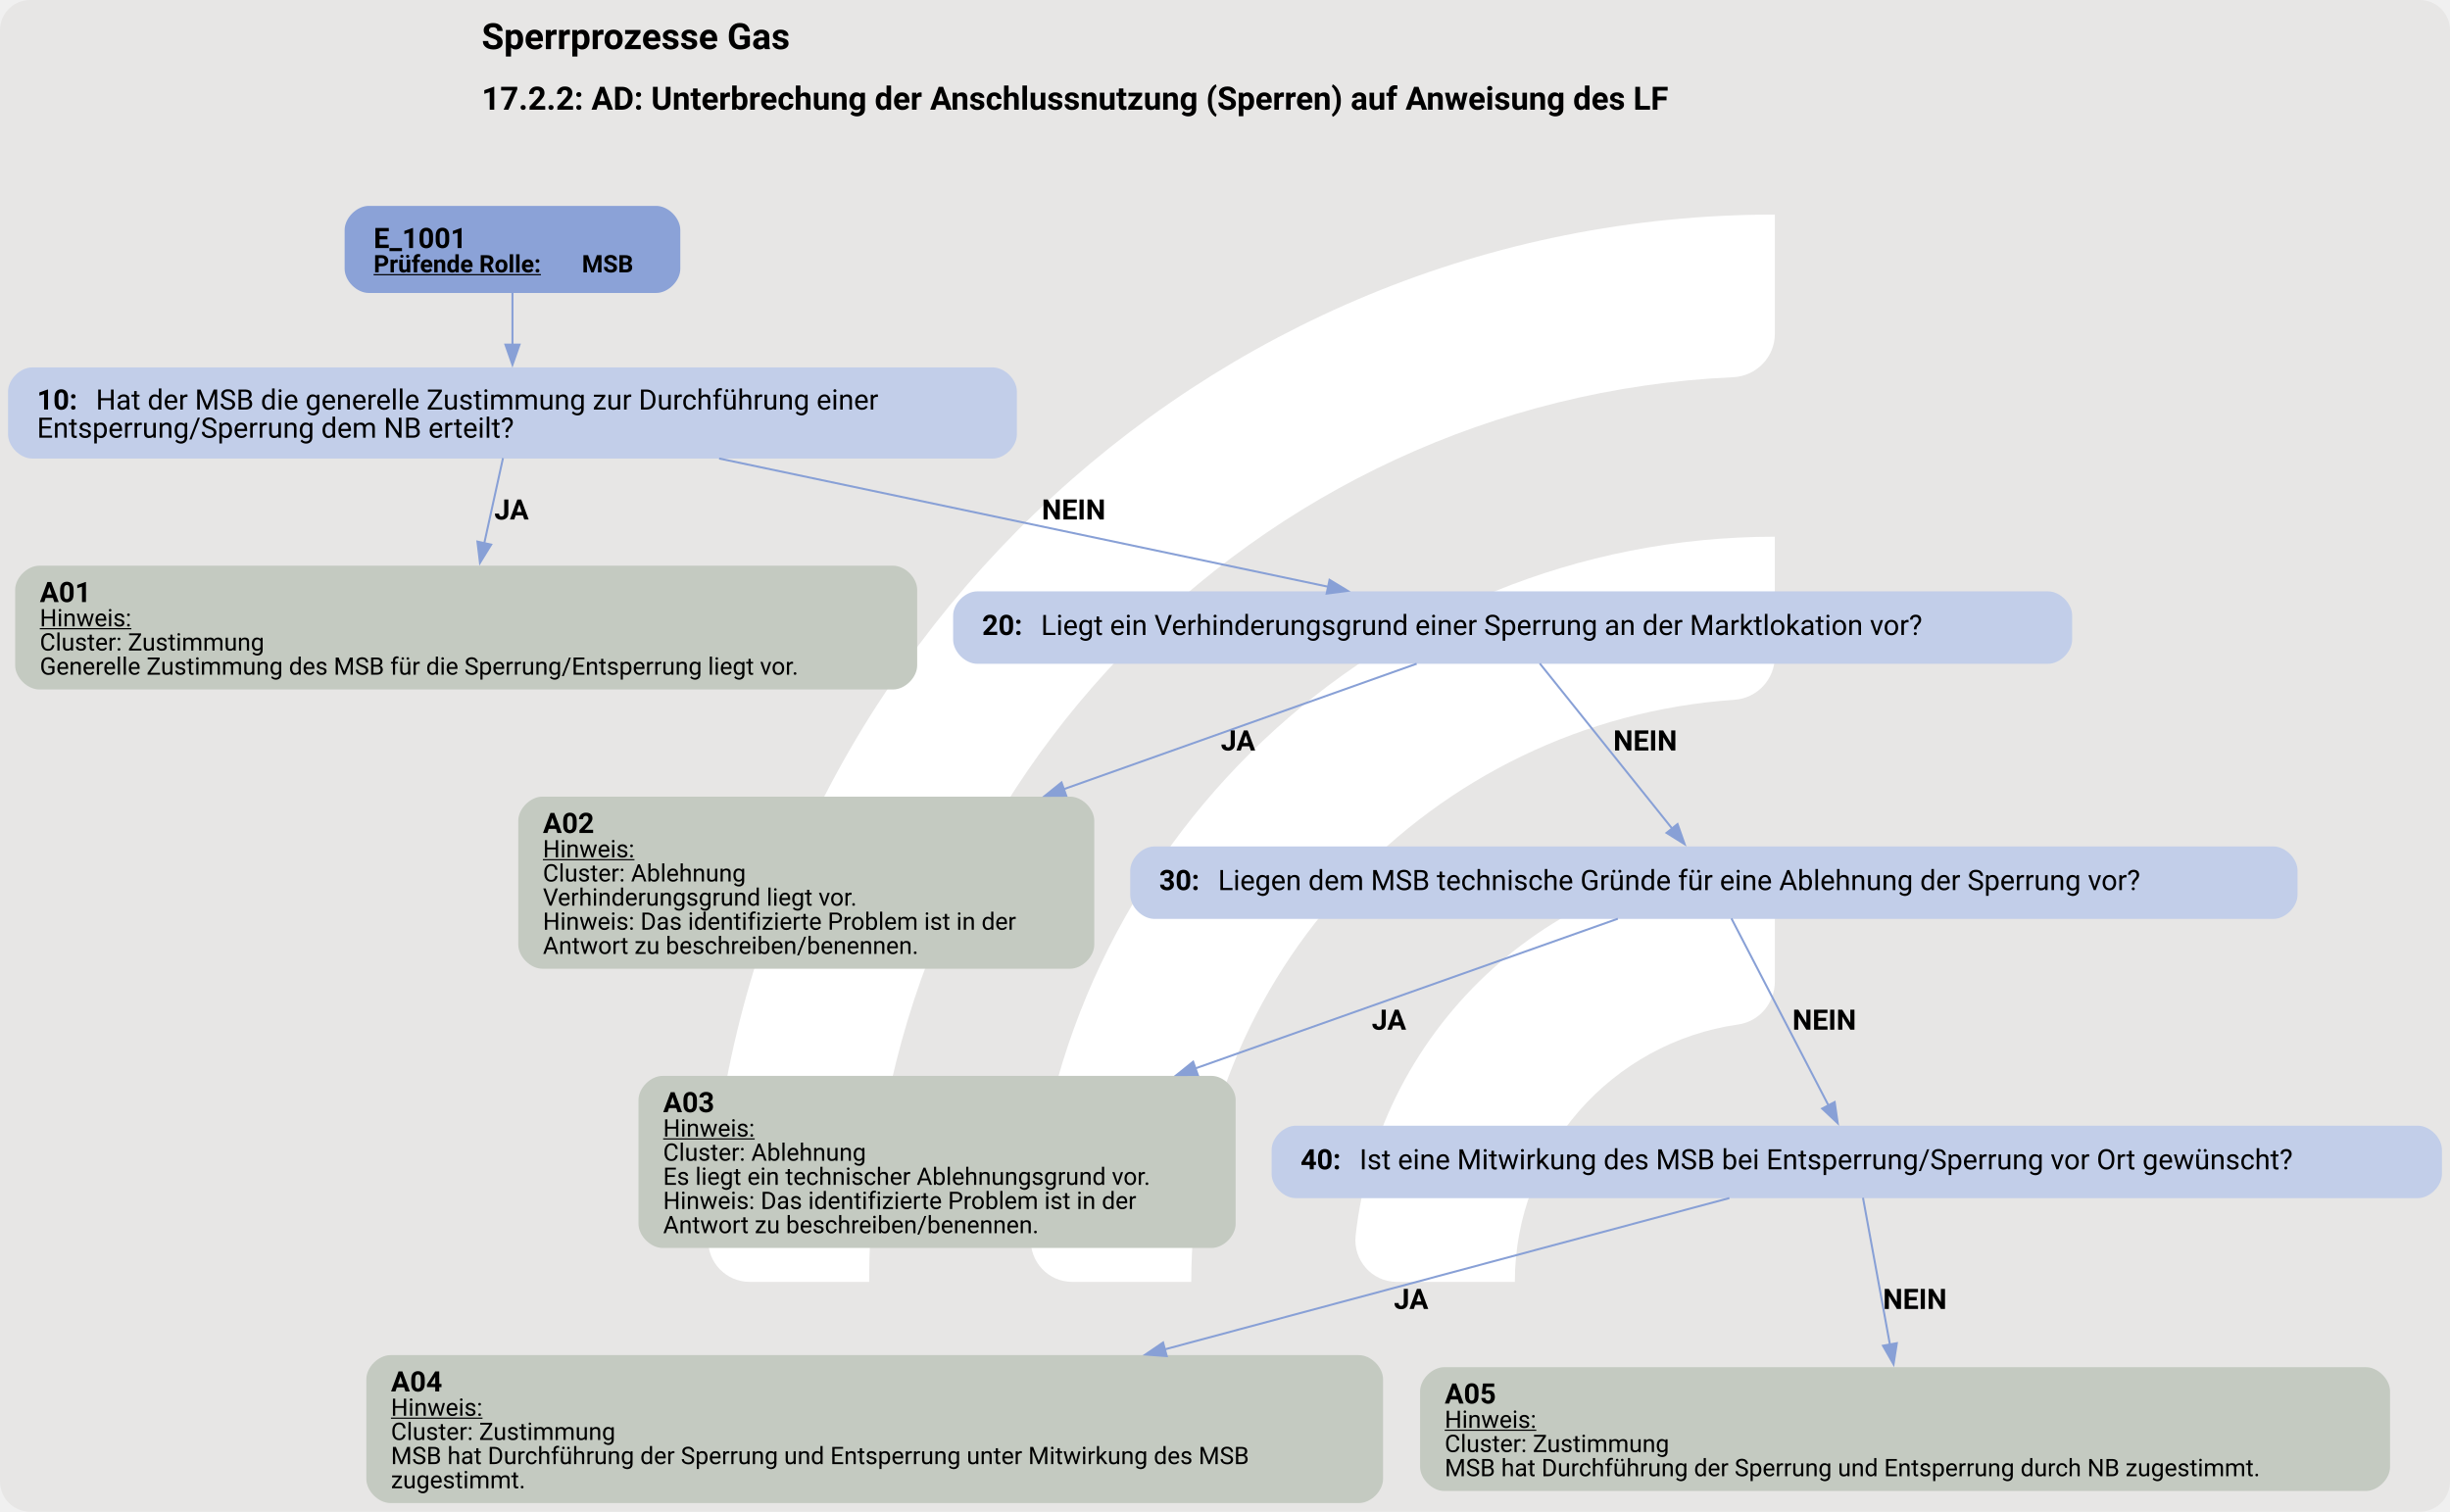
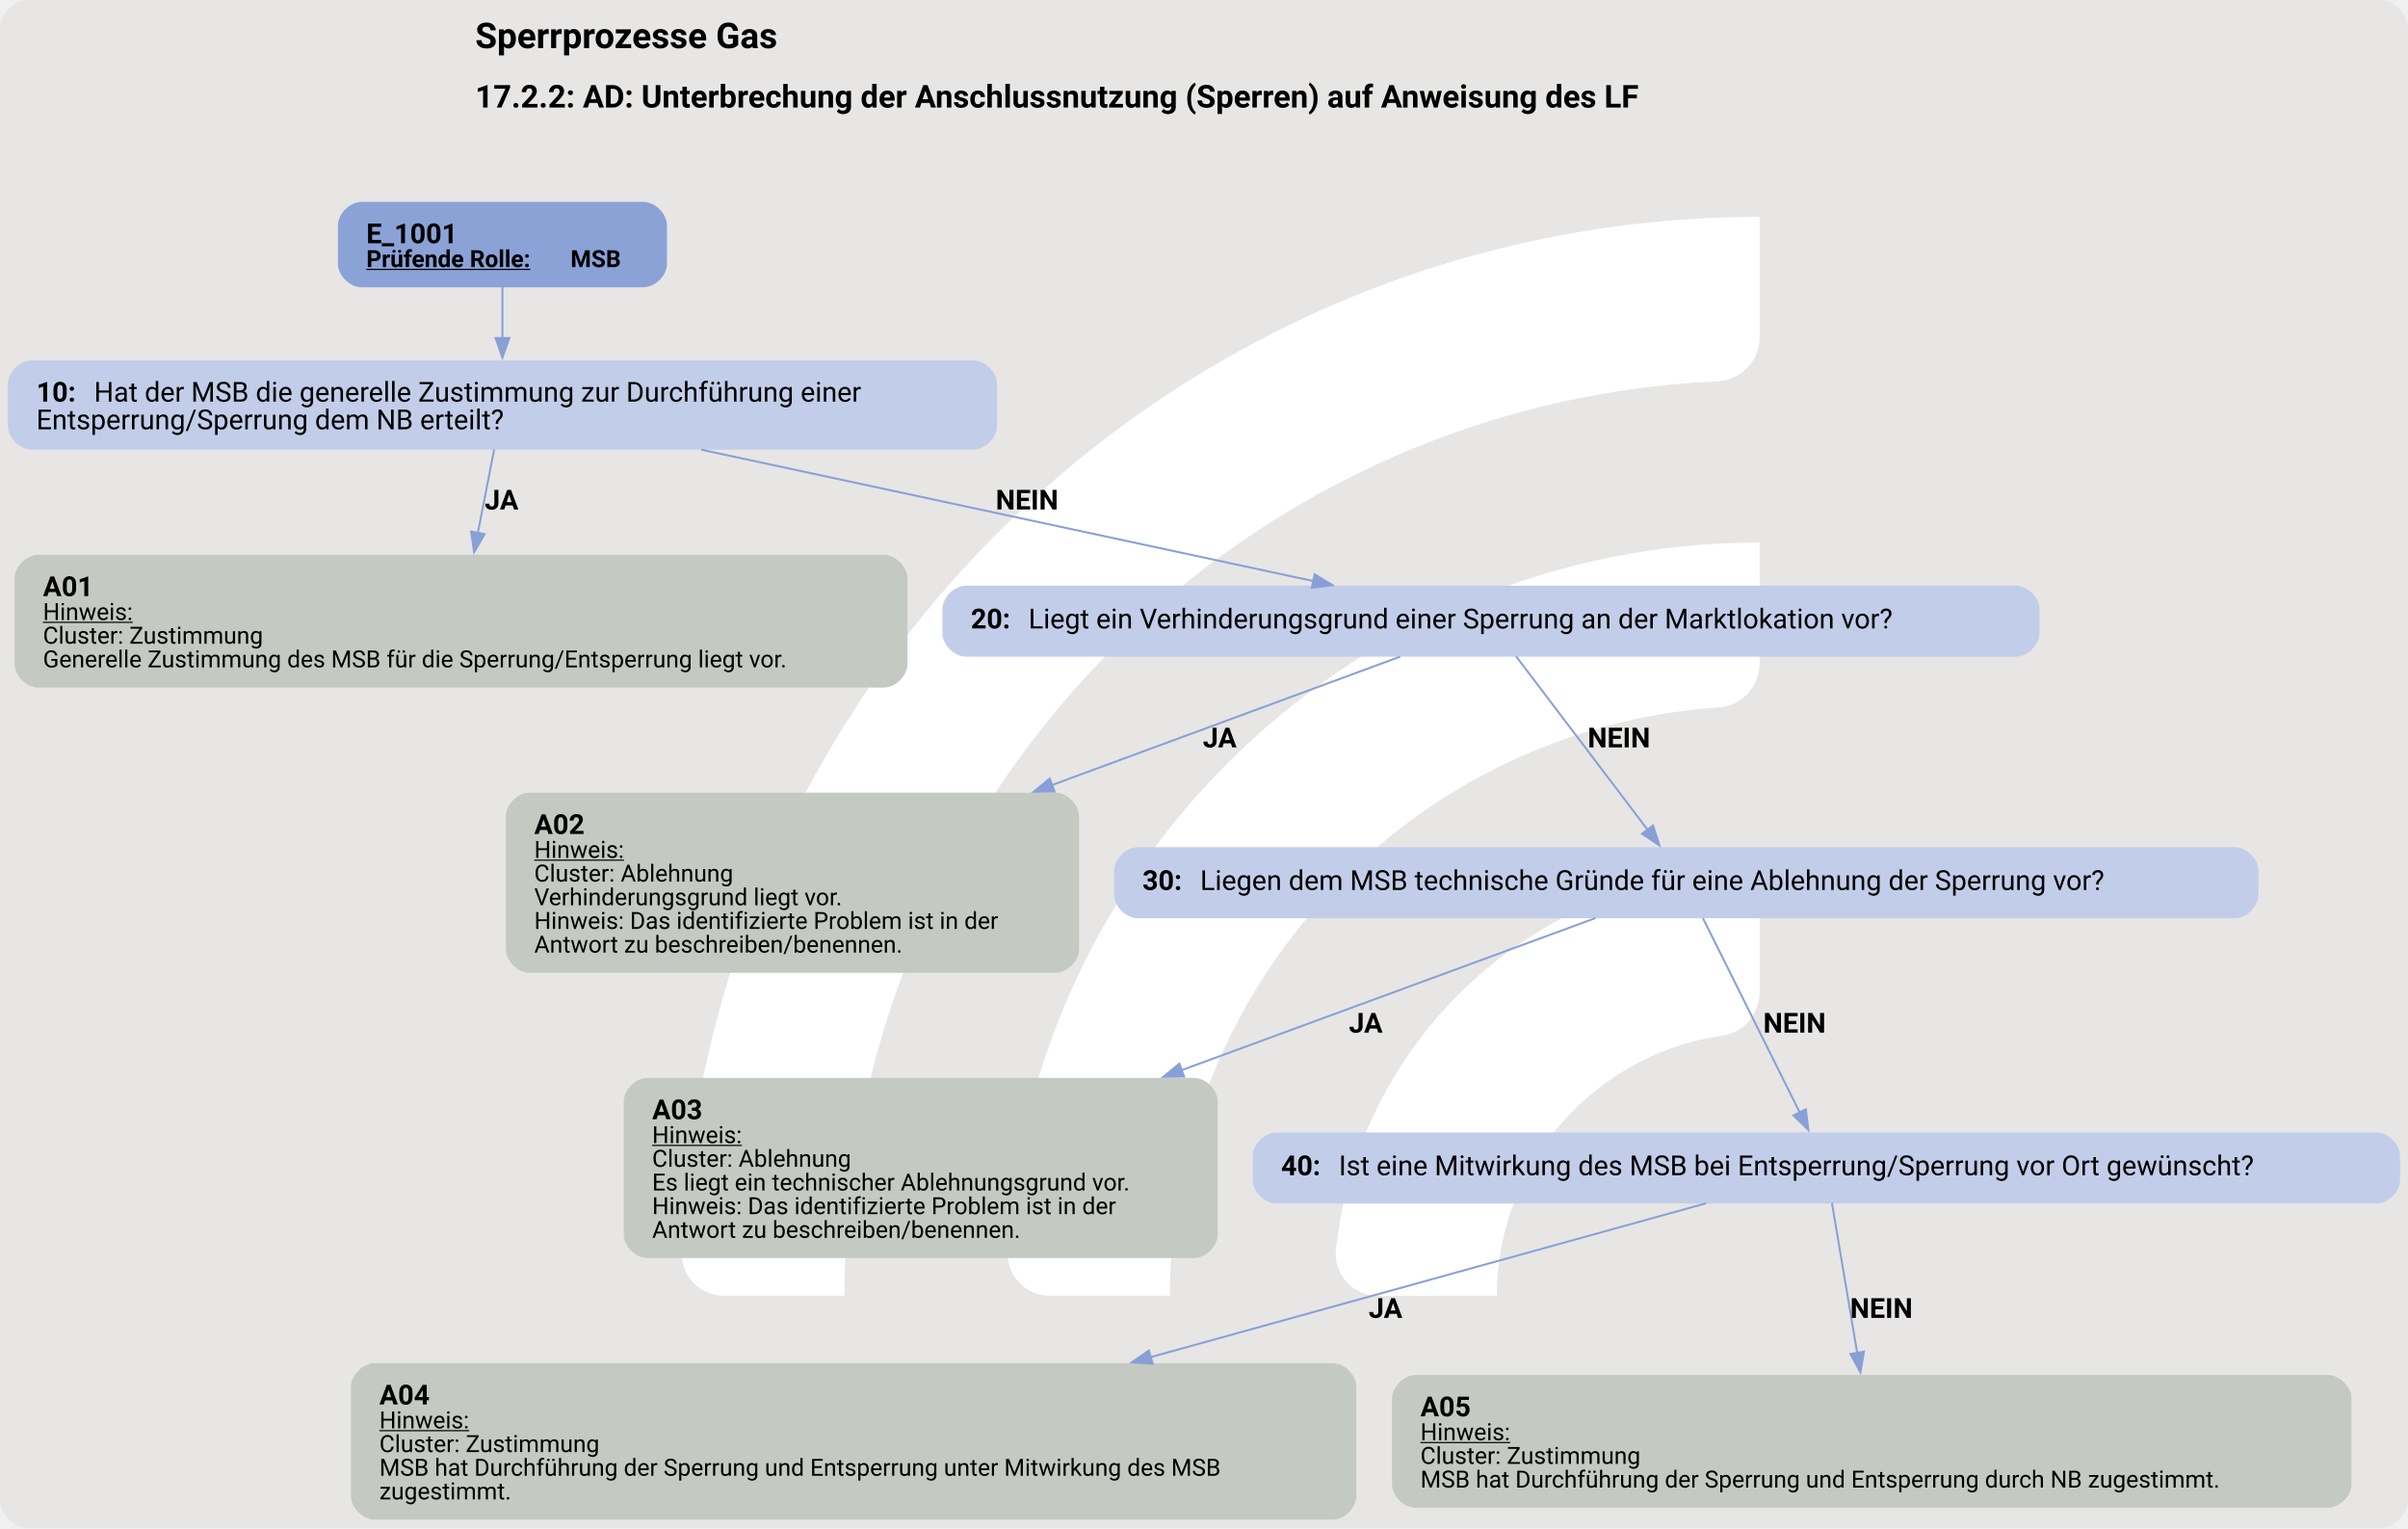
- <svg xmlns="http://www.w3.org/2000/svg" version="1.1" width="1622.667px" viewBox="0 0 1622.667 1001.333" height="1001.333px">
+ <svg xmlns="http://www.w3.org/2000/svg" version="1.1" width="1626.667px" viewBox="0 0 1626.667 1032.0" height="1032.0px">
  <g>
-     <svg version="1.1" width="1622.667px" viewBox="0 0 1622.667 1001.333" height="1001.333px">
-       <rect fill="#e7e6e5" x="0" y="0" width="1622.667" height="1001.333" rx="20" ry="20" />
+     <svg version="1.1" width="1626.667px" viewBox="0 0 1626.667 1032.0" height="1032.0px">
+       <rect fill="#e7e6e5" x="0" y="0" width="1626.667" height="1032.0" rx="20" ry="20" />
      <g>
-         <g transform="translate(402.989, 100.1333) scale(1 1) translate(0, 0) scale(1.409931 1.409931) ">
+         <g transform="translate(392.4831, 103.2) scale(1 1) translate(0, 0) scale(1.453112 1.453112) ">
          <defs>
            <style>.cls-1{fill:#fff;}</style>
          </defs>
          <path class="cls-1" d="M122.44,531.2h-56.1c-11,0-19.9-9.12-19.46-20.11C57.47,243.89,278.15,29.78,547.91,29.78v56.02c0,10.98-8.69,19.89-19.66,20.39-225.51,10.31-405.8,197-405.8,425Z" />
          <path class="cls-1" d="M273.78,531.2h-55.93c-11.23,0-20.09-9.48-19.43-20.69,10.74-183.44,163.39-329.39,349.48-329.39v56.26c0,10.71-8.27,19.62-18.96,20.35-142.35,9.77-255.17,128.69-255.17,273.46Z" />
          <path class="cls-1" d="M425.77,531.2h-55.45c-11.65,0-20.6-10.17-19.33-21.75,10.87-99.03,95.03-176.34,196.92-176.34v57.01c0,10.05-7.28,18.75-17.23,20.16-59.22,8.4-104.91,59.42-104.91,120.92Z" />
        </g>
-         <svg width="1217pt" height="751pt" viewBox="0.00 0.00 1217.43 750.64">
-           <g id="graph0" class="graph" transform="scale(1 1) rotate(0) translate(4 746.64)">
-             <text text-anchor="start" x="235.34" y="-722.54" font-family="Roboto, sans-serif" font-weight="bold" font-size="18.00">Sperrprozesse Gas</text>
-             <text text-anchor="start" x="235.34" y="-692.44" font-family="Roboto, sans-serif" font-weight="bold" font-size="16.00">17.2.2: AD: Unterbrechung der Anschlussnutzung (Sperren) auf Anweisung des LF</text>
+         <svg width="1220pt" height="774pt" viewBox="0.00 0.00 1220.43 773.68">
+           <g id="graph0" class="graph" transform="scale(1 1) rotate(0) translate(4 769.68)">
+             <text text-anchor="start" x="236.84" y="-745.58" font-family="Roboto, sans-serif" font-weight="bold" font-size="18.00">Sperrprozesse Gas</text>
+             <text text-anchor="start" x="236.84" y="-715.48" font-family="Roboto, sans-serif" font-weight="bold" font-size="16.00">17.2.2: AD: Unterbrechung der Anschlussnutzung (Sperren) auf Anweisung des LF</text>
            <g id="node1" class="node">
-               <path fill="#8ba2d7" stroke="black" stroke-width="0" d="M322.05,-644.64C322.05,-644.64 179.25,-644.64 179.25,-644.64 173.25,-644.64 167.25,-638.64 167.25,-632.64 167.25,-632.64 167.25,-613.36 167.25,-613.36 167.25,-607.36 173.25,-601.36 179.25,-601.36 179.25,-601.36 322.05,-601.36 322.05,-601.36 328.05,-601.36 334.05,-607.36 334.05,-613.36 334.05,-613.36 334.05,-632.64 334.05,-632.64 334.05,-638.64 328.05,-644.64 322.05,-644.64" />
-               <text text-anchor="start" x="181.65" y="-623.7" font-family="Roboto, sans-serif" font-weight="bold" font-size="14.00">E_1001</text>
-               <text text-anchor="start" x="181.65" y="-611.6" font-family="Roboto, sans-serif" font-weight="bold" text-decoration="underline" font-size="12.00">Prüfende Rolle:</text>
-               <text text-anchor="start" x="285.15" y="-611.6" font-family="Roboto, sans-serif" font-weight="bold" font-size="12.00"> MSB</text>
+               <path fill="#8ba2d7" stroke="black" stroke-width="0" d="M322.05,-667.68C322.05,-667.68 179.25,-667.68 179.25,-667.68 173.25,-667.68 167.25,-661.68 167.25,-655.68 167.25,-655.68 167.25,-636.4 167.25,-636.4 167.25,-630.4 173.25,-624.4 179.25,-624.4 179.25,-624.4 322.05,-624.4 322.05,-624.4 328.05,-624.4 334.05,-630.4 334.05,-636.4 334.05,-636.4 334.05,-655.68 334.05,-655.68 334.05,-661.68 328.05,-667.68 322.05,-667.68" />
+               <text text-anchor="start" x="181.65" y="-646.74" font-family="Roboto, sans-serif" font-weight="bold" font-size="14.00">E_1001</text>
+               <text text-anchor="start" x="181.65" y="-634.64" font-family="Roboto, sans-serif" font-weight="bold" text-decoration="underline" font-size="12.00">Prüfende Rolle:</text>
+               <text text-anchor="start" x="285.15" y="-634.64" font-family="Roboto, sans-serif" font-weight="bold" font-size="12.00"> MSB</text>
            </g>
            <g id="node2" class="node">
-               <path fill="#c2cee9" stroke="black" stroke-width="0" d="M489.3,-564.36C489.3,-564.36 12,-564.36 12,-564.36 6,-564.36 0,-558.36 0,-552.36 0,-552.36 0,-531.08 0,-531.08 0,-525.08 6,-519.08 12,-519.08 12,-519.08 489.3,-519.08 489.3,-519.08 495.3,-519.08 501.3,-525.08 501.3,-531.08 501.3,-531.08 501.3,-552.36 501.3,-552.36 501.3,-558.36 495.3,-564.36 489.3,-564.36" />
-               <text text-anchor="start" x="14.4" y="-543.42" font-family="Roboto, sans-serif" font-weight="bold" font-size="14.00">10: </text>
-               <text text-anchor="start" x="43.65" y="-543.42" font-family="Roboto, sans-serif" font-size="14.00">Hat der MSB die generelle Zustimmung zur Durchführung einer</text>
-               <text text-anchor="start" x="14.4" y="-529.42" font-family="Roboto, sans-serif" font-size="14.00">Entsperrung/Sperrung dem NB erteilt?</text>
+               <path fill="#c2cee9" stroke="black" stroke-width="0" d="M489.3,-587.4C489.3,-587.4 12,-587.4 12,-587.4 6,-587.4 0,-581.4 0,-575.4 0,-575.4 0,-554.12 0,-554.12 0,-548.12 6,-542.12 12,-542.12 12,-542.12 489.3,-542.12 489.3,-542.12 495.3,-542.12 501.3,-548.12 501.3,-554.12 501.3,-554.12 501.3,-575.4 501.3,-575.4 501.3,-581.4 495.3,-587.4 489.3,-587.4" />
+               <text text-anchor="start" x="14.4" y="-566.46" font-family="Roboto, sans-serif" font-weight="bold" font-size="14.00">10: </text>
+               <text text-anchor="start" x="43.65" y="-566.46" font-family="Roboto, sans-serif" font-size="14.00">Hat der MSB die generelle Zustimmung zur Durchführung einer</text>
+               <text text-anchor="start" x="14.4" y="-552.46" font-family="Roboto, sans-serif" font-size="14.00">Entsperrung/Sperrung dem NB erteilt?</text>
            </g>
            <g id="edge1" class="edge">
-               <path fill="none" stroke="#88a0d6" d="M250.65,-601.58C250.65,-593.61 250.65,-584.26 250.65,-575.4" />
-               <polygon fill="#88a0d6" stroke="#88a0d6" points="254.15,-575.69 250.65,-565.69 247.15,-575.69 254.15,-575.69" />
+               <path fill="none" stroke="#88a0d6" d="M250.65,-624.62C250.65,-616.65 250.65,-607.3 250.65,-598.44" />
+               <polygon fill="#88a0d6" stroke="#88a0d6" points="254.15,-598.73 250.65,-588.73 247.15,-598.73 254.15,-598.73" />
            </g>
            <g id="node3" class="node">
-               <path fill="#c4cac1" stroke="black" stroke-width="0" d="M439.76,-465.83C439.76,-465.83 15.53,-465.83 15.53,-465.83 9.53,-465.83 3.53,-459.83 3.53,-453.83 3.53,-453.83 3.53,-416.31 3.53,-416.31 3.53,-410.31 9.53,-404.31 15.53,-404.31 15.53,-404.31 439.76,-404.31 439.76,-404.31 445.76,-404.31 451.76,-410.31 451.76,-416.31 451.76,-416.31 451.76,-453.83 451.76,-453.83 451.76,-459.83 445.76,-465.83 439.76,-465.83" />
-               <text text-anchor="start" x="15.78" y="-447.77" font-family="Roboto, sans-serif" font-weight="bold" font-size="14.00">A01</text>
-               <text text-anchor="start" x="15.78" y="-435.67" font-family="Roboto, sans-serif" text-decoration="underline" font-size="12.00">Hinweis:</text>
-               <text text-anchor="start" x="15.78" y="-423.67" font-family="Roboto, sans-serif" font-size="12.00">Cluster: Zustimmung</text>
-               <text text-anchor="start" x="15.78" y="-411.67" font-family="Roboto, sans-serif" font-size="12.00">Generelle Zustimmung des MSB für die Sperrung/Entsperrung liegt vor.</text>
+               <path fill="#c4cac1" stroke="black" stroke-width="0" d="M443.93,-488.87C443.93,-488.87 15.38,-488.87 15.38,-488.87 9.38,-488.87 3.38,-482.87 3.38,-476.87 3.38,-476.87 3.38,-433.59 3.38,-433.59 3.38,-427.59 9.38,-421.59 15.38,-421.59 15.38,-421.59 443.93,-421.59 443.93,-421.59 449.93,-421.59 455.93,-427.59 455.93,-433.59 455.93,-433.59 455.93,-476.87 455.93,-476.87 455.93,-482.87 449.93,-488.87 443.93,-488.87" />
+               <text text-anchor="start" x="17.78" y="-467.93" font-family="Roboto, sans-serif" font-weight="bold" font-size="14.00">A01</text>
+               <text text-anchor="start" x="17.78" y="-455.83" font-family="Roboto, sans-serif" text-decoration="underline" font-size="12.00">Hinweis:</text>
+               <text text-anchor="start" x="17.78" y="-443.83" font-family="Roboto, sans-serif" font-size="12.00">Cluster: Zustimmung</text>
+               <text text-anchor="start" x="17.78" y="-431.83" font-family="Roboto, sans-serif" font-size="12.00">Generelle Zustimmung des MSB für die Sperrung/Entsperrung liegt vor.</text>
            </g>
            <g id="edge2" class="edge">
-               <path fill="none" stroke="#88a0d6" d="M245.94,-519.29C243.26,-507.12 239.83,-491.47 236.65,-477.03" />
-               <polygon fill="#88a0d6" stroke="#88a0d6" points="240.07,-476.3 234.51,-467.28 233.24,-477.8 240.07,-476.3" />
-               <text text-anchor="start" x="241.65" y="-488.78" font-family="Roboto, sans-serif" font-weight="bold" font-size="14.00">JA</text>
+               <path fill="none" stroke="#88a0d6" d="M246.45,-542.26C244.07,-530.05 240.99,-514.32 238.13,-499.65" />
+               <polygon fill="#88a0d6" stroke="#88a0d6" points="241.64,-499.35 236.29,-490.2 234.77,-500.69 241.64,-499.35" />
+               <text text-anchor="start" x="241.65" y="-511.82" font-family="Roboto, sans-serif" font-weight="bold" font-size="14.00">JA</text>
            </g>
            <g id="node4" class="node">
-               <path fill="#c2cee9" stroke="black" stroke-width="0" d="M1013.67,-453.07C1013.67,-453.07 481.62,-453.07 481.62,-453.07 475.62,-453.07 469.62,-447.07 469.62,-441.07 469.62,-441.07 469.62,-429.07 469.62,-429.07 469.62,-423.07 475.62,-417.07 481.62,-417.07 481.62,-417.07 1013.67,-417.07 1013.67,-417.07 1019.67,-417.07 1025.67,-423.07 1025.67,-429.07 1025.67,-429.07 1025.67,-441.07 1025.67,-441.07 1025.67,-447.07 1019.67,-453.07 1013.67,-453.07" />
-               <text text-anchor="start" x="484.02" y="-431.39" font-family="Roboto, sans-serif" font-weight="bold" font-size="14.00">20: </text>
-               <text text-anchor="start" x="513.27" y="-431.39" font-family="Roboto, sans-serif" font-size="14.00">Liegt ein Verhinderungsgrund einer Sperrung an der Marktlokation vor?</text>
+               <path fill="#c2cee9" stroke="black" stroke-width="0" d="M1017.67,-473.23C1017.67,-473.23 485.62,-473.23 485.62,-473.23 479.62,-473.23 473.62,-467.23 473.62,-461.23 473.62,-461.23 473.62,-449.23 473.62,-449.23 473.62,-443.23 479.62,-437.23 485.62,-437.23 485.62,-437.23 1017.67,-437.23 1017.67,-437.23 1023.67,-437.23 1029.67,-443.23 1029.67,-449.23 1029.67,-449.23 1029.67,-461.23 1029.67,-461.23 1029.67,-467.23 1023.67,-473.23 1017.67,-473.23" />
+               <text text-anchor="start" x="488.02" y="-451.55" font-family="Roboto, sans-serif" font-weight="bold" font-size="14.00">20: </text>
+               <text text-anchor="start" x="517.27" y="-451.55" font-family="Roboto, sans-serif" font-size="14.00">Liegt ein Verhinderungsgrund einer Sperrung an der Marktlokation vor?</text>
            </g>
            <g id="edge3" class="edge">
-               <path fill="none" stroke="#88a0d6" d="M353.33,-519.1C442.51,-500.32 570.46,-473.38 656.18,-455.33" />
-               <polygon fill="#88a0d6" stroke="#88a0d6" points="656.66,-458.81 665.72,-453.32 655.22,-451.96 656.66,-458.81" />
-               <text text-anchor="start" x="513.65" y="-488.78" font-family="Roboto, sans-serif" font-weight="bold" font-size="14.00">NEIN</text>
+               <path fill="none" stroke="#88a0d6" d="M351.43,-542.13C442.18,-522.65 574.33,-494.29 661.61,-475.56" />
+               <polygon fill="#88a0d6" stroke="#88a0d6" points="662.29,-478.99 671.34,-473.47 660.83,-472.14 662.29,-478.99" />
+               <text text-anchor="start" x="500.65" y="-511.82" font-family="Roboto, sans-serif" font-weight="bold" font-size="14.00">NEIN</text>
            </g>
            <g id="node5" class="node">
-               <path fill="#c4cac1" stroke="black" stroke-width="0" d="M527.76,-351.06C527.76,-351.06 265.53,-351.06 265.53,-351.06 259.53,-351.06 253.53,-345.06 253.53,-339.06 253.53,-339.06 253.53,-277.54 253.53,-277.54 253.53,-271.54 259.53,-265.54 265.53,-265.54 265.53,-265.54 527.76,-265.54 527.76,-265.54 533.76,-265.54 539.76,-271.54 539.76,-277.54 539.76,-277.54 539.76,-339.06 539.76,-339.06 539.76,-345.06 533.76,-351.06 527.76,-351.06" />
-               <text text-anchor="start" x="265.77" y="-333" font-family="Roboto, sans-serif" font-weight="bold" font-size="14.00">A02</text>
-               <text text-anchor="start" x="265.77" y="-320.9" font-family="Roboto, sans-serif" text-decoration="underline" font-size="12.00">Hinweis:</text>
-               <text text-anchor="start" x="265.77" y="-308.9" font-family="Roboto, sans-serif" font-size="12.00">Cluster: Ablehnung</text>
-               <text text-anchor="start" x="265.77" y="-296.9" font-family="Roboto, sans-serif" font-size="12.00">Verhinderungsgrund liegt vor.</text>
-               <text text-anchor="start" x="265.77" y="-284.9" font-family="Roboto, sans-serif" font-size="12.00">Hinweis: Das identifizierte Problem ist in der</text>
-               <text text-anchor="start" x="265.77" y="-272.9" font-family="Roboto, sans-serif" font-size="12.00"> Antwort zu beschreiben/benennen.</text>
+               <path fill="#c4cac1" stroke="black" stroke-width="0" d="M530.92,-368.34C530.92,-368.34 264.38,-368.34 264.38,-368.34 258.38,-368.34 252.37,-362.34 252.37,-356.34 252.37,-356.34 252.37,-289.06 252.37,-289.06 252.37,-283.06 258.38,-277.06 264.38,-277.06 264.38,-277.06 530.92,-277.06 530.92,-277.06 536.92,-277.06 542.92,-283.06 542.92,-289.06 542.92,-289.06 542.92,-356.34 542.92,-356.34 542.92,-362.34 536.92,-368.34 530.92,-368.34" />
+               <text text-anchor="start" x="266.77" y="-347.4" font-family="Roboto, sans-serif" font-weight="bold" font-size="14.00">A02</text>
+               <text text-anchor="start" x="266.77" y="-335.3" font-family="Roboto, sans-serif" text-decoration="underline" font-size="12.00">Hinweis:</text>
+               <text text-anchor="start" x="266.77" y="-323.3" font-family="Roboto, sans-serif" font-size="12.00">Cluster: Ablehnung</text>
+               <text text-anchor="start" x="266.77" y="-311.3" font-family="Roboto, sans-serif" font-size="12.00">Verhinderungsgrund liegt vor.</text>
+               <text text-anchor="start" x="266.77" y="-299.3" font-family="Roboto, sans-serif" font-size="12.00">Hinweis: Das identifizierte Problem ist in der</text>
+               <text text-anchor="start" x="266.77" y="-287.3" font-family="Roboto, sans-serif" font-size="12.00"> Antwort zu beschreiben/benennen.</text>
            </g>
            <g id="edge4" class="edge">
-               <path fill="none" stroke="#88a0d6" d="M699.95,-417.11C654.94,-401.11 585.44,-376.41 524.33,-354.68" />
-               <polygon fill="#88a0d6" stroke="#88a0d6" points="525.83,-351.5 515.23,-351.45 523.48,-358.1 525.83,-351.5" />
-               <text text-anchor="start" x="602.65" y="-374.01" font-family="Roboto, sans-serif" font-weight="bold" font-size="14.00">JA</text>
+               <path fill="none" stroke="#88a0d6" d="M705.73,-437.3C661.08,-420.83 591.1,-395.03 529.12,-372.18" />
+               <polygon fill="#88a0d6" stroke="#88a0d6" points="530.46,-368.94 519.87,-368.77 528.04,-375.51 530.46,-368.94" />
+               <text text-anchor="start" x="605.65" y="-391.29" font-family="Roboto, sans-serif" font-weight="bold" font-size="14.00">JA</text>
            </g>
            <g id="node6" class="node">
-               <path fill="#c2cee9" stroke="black" stroke-width="0" d="M1125.67,-326.3C1125.67,-326.3 569.62,-326.3 569.62,-326.3 563.62,-326.3 557.62,-320.3 557.62,-314.3 557.62,-314.3 557.62,-302.3 557.62,-302.3 557.62,-296.3 563.62,-290.3 569.62,-290.3 569.62,-290.3 1125.67,-290.3 1125.67,-290.3 1131.67,-290.3 1137.67,-296.3 1137.67,-302.3 1137.67,-302.3 1137.67,-314.3 1137.67,-314.3 1137.67,-320.3 1131.67,-326.3 1125.67,-326.3" />
-               <text text-anchor="start" x="572.02" y="-304.62" font-family="Roboto, sans-serif" font-weight="bold" font-size="14.00">30: </text>
-               <text text-anchor="start" x="601.27" y="-304.62" font-family="Roboto, sans-serif" font-size="14.00">Liegen dem MSB technische Gründe für eine Ablehnung der Sperrung vor?</text>
+               <path fill="#c2cee9" stroke="black" stroke-width="0" d="M1128.67,-340.7C1128.67,-340.7 572.62,-340.7 572.62,-340.7 566.62,-340.7 560.62,-334.7 560.62,-328.7 560.62,-328.7 560.62,-316.7 560.62,-316.7 560.62,-310.7 566.62,-304.7 572.62,-304.7 572.62,-304.7 1128.67,-304.7 1128.67,-304.7 1134.67,-304.7 1140.67,-310.7 1140.67,-316.7 1140.67,-316.7 1140.67,-328.7 1140.67,-328.7 1140.67,-334.7 1134.67,-340.7 1128.67,-340.7" />
+               <text text-anchor="start" x="575.02" y="-319.02" font-family="Roboto, sans-serif" font-weight="bold" font-size="14.00">30: </text>
+               <text text-anchor="start" x="604.27" y="-319.02" font-family="Roboto, sans-serif" font-size="14.00">Liegen dem MSB technische Gründe für eine Ablehnung der Sperrung vor?</text>
            </g>
            <g id="edge5" class="edge">
-               <path fill="none" stroke="#88a0d6" d="M761.14,-417.24C778.06,-396.13 807.25,-359.7 827,-335.07" />
-               <polygon fill="#88a0d6" stroke="#88a0d6" points="829.59,-337.43 833.11,-327.44 824.13,-333.05 829.59,-337.43" />
-               <text text-anchor="start" x="797.65" y="-374.01" font-family="Roboto, sans-serif" font-weight="bold" font-size="14.00">NEIN</text>
+               <path fill="none" stroke="#88a0d6" d="M764.39,-437.43C781.32,-415.11 811.39,-375.46 831.18,-349.37" />
+               <polygon fill="#88a0d6" stroke="#88a0d6" points="833.79,-351.72 837.04,-341.64 828.21,-347.49 833.79,-351.72" />
+               <text text-anchor="start" x="800.65" y="-391.29" font-family="Roboto, sans-serif" font-weight="bold" font-size="14.00">NEIN</text>
            </g>
            <g id="node7" class="node">
-               <path fill="#c4cac1" stroke="black" stroke-width="0" d="M598.01,-212.29C598.01,-212.29 325.28,-212.29 325.28,-212.29 319.28,-212.29 313.28,-206.29 313.28,-200.29 313.28,-200.29 313.28,-138.77 313.28,-138.77 313.28,-132.77 319.28,-126.77 325.28,-126.77 325.28,-126.77 598.01,-126.77 598.01,-126.77 604.01,-126.77 610.01,-132.77 610.01,-138.77 610.01,-138.77 610.01,-200.29 610.01,-200.29 610.01,-206.29 604.01,-212.29 598.01,-212.29" />
-               <text text-anchor="start" x="325.52" y="-194.23" font-family="Roboto, sans-serif" font-weight="bold" font-size="14.00">A03</text>
-               <text text-anchor="start" x="325.52" y="-182.13" font-family="Roboto, sans-serif" text-decoration="underline" font-size="12.00">Hinweis:</text>
-               <text text-anchor="start" x="325.52" y="-170.13" font-family="Roboto, sans-serif" font-size="12.00">Cluster: Ablehnung</text>
-               <text text-anchor="start" x="325.52" y="-158.13" font-family="Roboto, sans-serif" font-size="12.00">Es liegt ein technischer Ablehnungsgrund vor.</text>
-               <text text-anchor="start" x="325.52" y="-146.13" font-family="Roboto, sans-serif" font-size="12.00">Hinweis: Das identifizierte Problem ist in der</text>
-               <text text-anchor="start" x="325.52" y="-134.13" font-family="Roboto, sans-serif" font-size="12.00"> Antwort zu beschreiben/benennen.</text>
+               <path fill="#c4cac1" stroke="black" stroke-width="0" d="M601.17,-223.81C601.17,-223.81 324.12,-223.81 324.12,-223.81 318.12,-223.81 312.12,-217.81 312.12,-211.81 312.12,-211.81 312.12,-144.53 312.12,-144.53 312.12,-138.53 318.12,-132.53 324.12,-132.53 324.12,-132.53 601.17,-132.53 601.17,-132.53 607.17,-132.53 613.17,-138.53 613.17,-144.53 613.17,-144.53 613.17,-211.81 613.17,-211.81 613.17,-217.81 607.17,-223.81 601.17,-223.81" />
+               <text text-anchor="start" x="326.52" y="-202.87" font-family="Roboto, sans-serif" font-weight="bold" font-size="14.00">A03</text>
+               <text text-anchor="start" x="326.52" y="-190.77" font-family="Roboto, sans-serif" text-decoration="underline" font-size="12.00">Hinweis:</text>
+               <text text-anchor="start" x="326.52" y="-178.77" font-family="Roboto, sans-serif" font-size="12.00">Cluster: Ablehnung</text>
+               <text text-anchor="start" x="326.52" y="-166.77" font-family="Roboto, sans-serif" font-size="12.00">Es liegt ein technischer Ablehnungsgrund vor.</text>
+               <text text-anchor="start" x="326.52" y="-154.77" font-family="Roboto, sans-serif" font-size="12.00">Hinweis: Das identifizierte Problem ist in der</text>
+               <text text-anchor="start" x="326.52" y="-142.77" font-family="Roboto, sans-serif" font-size="12.00"> Antwort zu beschreiben/benennen.</text>
            </g>
            <g id="edge6" class="edge">
-               <path fill="none" stroke="#88a0d6" d="M799.93,-290.39C747.73,-271.9 661.89,-241.48 589.74,-215.92" />
-               <polygon fill="#88a0d6" stroke="#88a0d6" points="591.22,-212.73 580.63,-212.69 588.88,-219.32 591.22,-212.73" />
-               <text text-anchor="start" x="677.65" y="-235.24" font-family="Roboto, sans-serif" font-weight="bold" font-size="14.00">JA</text>
+               <path fill="none" stroke="#88a0d6" d="M804.62,-304.79C753.15,-285.88 667.48,-254.41 594.76,-227.7" />
+               <polygon fill="#88a0d6" stroke="#88a0d6" points="596.15,-224.48 585.55,-224.32 593.73,-231.05 596.15,-224.48" />
+               <text text-anchor="start" x="679.65" y="-246.76" font-family="Roboto, sans-serif" font-weight="bold" font-size="14.00">JA</text>
            </g>
            <g id="node8" class="node">
-               <path fill="#c2cee9" stroke="black" stroke-width="0" d="M1197.42,-187.53C1197.42,-187.53 639.88,-187.53 639.88,-187.53 633.88,-187.53 627.88,-181.53 627.88,-175.53 627.88,-175.53 627.88,-163.53 627.88,-163.53 627.88,-157.53 633.88,-151.53 639.88,-151.53 639.88,-151.53 1197.42,-151.53 1197.42,-151.53 1203.42,-151.53 1209.42,-157.53 1209.42,-163.53 1209.42,-163.53 1209.42,-175.53 1209.42,-175.53 1209.42,-181.53 1203.42,-187.53 1197.42,-187.53" />
-               <text text-anchor="start" x="642.27" y="-165.85" font-family="Roboto, sans-serif" font-weight="bold" font-size="14.00">40: </text>
-               <text text-anchor="start" x="671.52" y="-165.85" font-family="Roboto, sans-serif" font-size="14.00">Ist eine Mitwirkung des MSB bei Entsperrung/Sperrung vor Ort gewünscht?</text>
+               <path fill="#c2cee9" stroke="black" stroke-width="0" d="M1200.42,-196.17C1200.42,-196.17 642.88,-196.17 642.88,-196.17 636.88,-196.17 630.88,-190.17 630.88,-184.17 630.88,-184.17 630.88,-172.17 630.88,-172.17 630.88,-166.17 636.88,-160.17 642.88,-160.17 642.88,-160.17 1200.42,-160.17 1200.42,-160.17 1206.42,-160.17 1212.42,-166.17 1212.42,-172.17 1212.42,-172.17 1212.42,-184.17 1212.42,-184.17 1212.42,-190.17 1206.42,-196.17 1200.42,-196.17" />
+               <text text-anchor="start" x="645.27" y="-174.5" font-family="Roboto, sans-serif" font-weight="bold" font-size="14.00">40: </text>
+               <text text-anchor="start" x="674.52" y="-174.5" font-family="Roboto, sans-serif" font-size="14.00">Ist eine Mitwirkung des MSB bei Entsperrung/Sperrung vor Ort gewünscht?</text>
            </g>
            <g id="edge7" class="edge">
-               <path fill="none" stroke="#88a0d6" d="M856.36,-290.53C868.39,-267.36 890.23,-225.28 904.59,-197.61" />
-               <polygon fill="#88a0d6" stroke="#88a0d6" points="907.67,-199.27 909.18,-188.78 901.46,-196.04 907.67,-199.27" />
-               <text text-anchor="start" x="886.65" y="-235.24" font-family="Roboto, sans-serif" font-weight="bold" font-size="14.00">NEIN</text>
+               <path fill="none" stroke="#88a0d6" d="M859.07,-304.79C871.19,-280.47 893.67,-235.34 908.13,-206.32" />
+               <polygon fill="#88a0d6" stroke="#88a0d6" points="911.24,-207.92 912.56,-197.41 904.97,-204.8 911.24,-207.92" />
+               <text text-anchor="start" x="889.65" y="-246.76" font-family="Roboto, sans-serif" font-weight="bold" font-size="14.00">NEIN</text>
            </g>
            <g id="node9" class="node">
-               <path fill="#c4cac1" stroke="black" stroke-width="0" d="M671.26,-73.52C671.26,-73.52 190.03,-73.52 190.03,-73.52 184.03,-73.52 178.03,-67.52 178.03,-61.52 178.03,-61.52 178.03,-12 178.03,-12 178.03,-6 184.03,0 190.03,0 190.03,0 671.26,0 671.26,0 677.26,0 683.26,-6 683.26,-12 683.26,-12 683.26,-61.52 683.26,-61.52 683.26,-67.52 677.26,-73.52 671.26,-73.52" />
-               <text text-anchor="start" x="190.27" y="-55.46" font-family="Roboto, sans-serif" font-weight="bold" font-size="14.00">A04</text>
-               <text text-anchor="start" x="190.27" y="-43.36" font-family="Roboto, sans-serif" text-decoration="underline" font-size="12.00">Hinweis:</text>
-               <text text-anchor="start" x="190.27" y="-31.36" font-family="Roboto, sans-serif" font-size="12.00">Cluster: Zustimmung</text>
-               <text text-anchor="start" x="190.27" y="-19.36" font-family="Roboto, sans-serif" font-size="12.00">MSB hat Durchführung der Sperrung und Entsperrung unter Mitwirkung des MSB</text>
-               <text text-anchor="start" x="190.27" y="-7.36" font-family="Roboto, sans-serif" font-size="12.00">zugestimmt.</text>
+               <path fill="#c4cac1" stroke="black" stroke-width="0" d="M671.42,-79.28C671.42,-79.28 185.87,-79.28 185.87,-79.28 179.87,-79.28 173.87,-73.28 173.87,-67.28 173.87,-67.28 173.87,-12 173.87,-12 173.87,-6 179.87,0 185.87,0 185.87,0 671.42,0 671.42,0 677.42,0 683.42,-6 683.42,-12 683.42,-12 683.42,-67.28 683.42,-67.28 683.42,-73.28 677.42,-79.28 671.42,-79.28" />
+               <text text-anchor="start" x="188.27" y="-58.34" font-family="Roboto, sans-serif" font-weight="bold" font-size="14.00">A04</text>
+               <text text-anchor="start" x="188.27" y="-46.24" font-family="Roboto, sans-serif" text-decoration="underline" font-size="12.00">Hinweis:</text>
+               <text text-anchor="start" x="188.27" y="-34.24" font-family="Roboto, sans-serif" font-size="12.00">Cluster: Zustimmung</text>
+               <text text-anchor="start" x="188.27" y="-22.24" font-family="Roboto, sans-serif" font-size="12.00">MSB hat Durchführung der Sperrung und Entsperrung unter Mitwirkung des MSB</text>
+               <text text-anchor="start" x="188.27" y="-10.24" font-family="Roboto, sans-serif" font-size="12.00">zugestimmt.</text>
            </g>
            <g id="edge8" class="edge">
-               <path fill="none" stroke="#88a0d6" d="M855.35,-151.57C784.65,-132.62 667.9,-101.34 574.69,-76.36" />
-               <polygon fill="#88a0d6" stroke="#88a0d6" points="575.76,-73.02 565.19,-73.81 573.95,-79.78 575.76,-73.02" />
-               <text text-anchor="start" x="688.65" y="-96.47" font-family="Roboto, sans-serif" font-weight="bold" font-size="14.00">JA</text>
+               <path fill="none" stroke="#88a0d6" d="M860.7,-160.29C790.81,-140.94 673.68,-108.5 579,-82.28" />
+               <polygon fill="#88a0d6" stroke="#88a0d6" points="580.19,-78.97 569.61,-79.68 578.32,-85.72 580.19,-78.97" />
+               <text text-anchor="start" x="689.65" y="-102.23" font-family="Roboto, sans-serif" font-weight="bold" font-size="14.00">JA</text>
            </g>
            <g id="node10" class="node">
-               <path fill="#c4cac1" stroke="black" stroke-width="0" d="M1171.64,-67.52C1171.64,-67.52 713.66,-67.52 713.66,-67.52 707.66,-67.52 701.66,-61.52 701.66,-55.52 701.66,-55.52 701.66,-18 701.66,-18 701.66,-12 707.66,-6 713.66,-6 713.66,-6 1171.64,-6 1171.64,-6 1177.64,-6 1183.64,-12 1183.64,-18 1183.64,-18 1183.64,-55.52 1183.64,-55.52 1183.64,-61.52 1177.64,-67.52 1171.64,-67.52" />
-               <text text-anchor="start" x="713.9" y="-49.46" font-family="Roboto, sans-serif" font-weight="bold" font-size="14.00">A05</text>
-               <text text-anchor="start" x="713.9" y="-37.36" font-family="Roboto, sans-serif" text-decoration="underline" font-size="12.00">Hinweis:</text>
-               <text text-anchor="start" x="713.9" y="-25.36" font-family="Roboto, sans-serif" font-size="12.00">Cluster: Zustimmung</text>
-               <text text-anchor="start" x="713.9" y="-13.36" font-family="Roboto, sans-serif" font-size="12.00">MSB hat Durchführung der Sperrung und Entsperrung durch NB zugestimmt.</text>
+               <path fill="#c4cac1" stroke="black" stroke-width="0" d="M1175.8,-73.28C1175.8,-73.28 713.5,-73.28 713.5,-73.28 707.5,-73.28 701.5,-67.28 701.5,-61.28 701.5,-61.28 701.5,-18 701.5,-18 701.5,-12 707.5,-6 713.5,-6 713.5,-6 1175.8,-6 1175.8,-6 1181.8,-6 1187.8,-12 1187.8,-18 1187.8,-18 1187.8,-61.28 1187.8,-61.28 1187.8,-67.28 1181.8,-73.28 1175.8,-73.28" />
+               <text text-anchor="start" x="715.9" y="-52.34" font-family="Roboto, sans-serif" font-weight="bold" font-size="14.00">A05</text>
+               <text text-anchor="start" x="715.9" y="-40.24" font-family="Roboto, sans-serif" text-decoration="underline" font-size="12.00">Hinweis:</text>
+               <text text-anchor="start" x="715.9" y="-28.24" font-family="Roboto, sans-serif" font-size="12.00">Cluster: Zustimmung</text>
+               <text text-anchor="start" x="715.9" y="-16.24" font-family="Roboto, sans-serif" font-size="12.00">MSB hat Durchführung der Sperrung und Entsperrung durch NB zugestimmt.</text>
            </g>
            <g id="edge9" class="edge">
-               <path fill="none" stroke="#88a0d6" d="M921.74,-151.7C925.1,-133.36 930.61,-103.34 935.13,-78.72" />
-               <polygon fill="#88a0d6" stroke="#88a0d6" points="938.56,-79.45 936.92,-68.98 931.67,-78.19 938.56,-79.45" />
-               <text text-anchor="start" x="931.65" y="-96.47" font-family="Roboto, sans-serif" font-weight="bold" font-size="14.00">NEIN</text>
+               <path fill="none" stroke="#88a0d6" d="M924.47,-160.43C927.65,-141.57 932.94,-110.18 937.3,-84.26" />
+               <polygon fill="#88a0d6" stroke="#88a0d6" points="940.71,-85.1 938.92,-74.66 933.81,-83.94 940.71,-85.1" />
+               <text text-anchor="start" x="933.65" y="-102.23" font-family="Roboto, sans-serif" font-weight="bold" font-size="14.00">NEIN</text>
            </g>
          </g>
        </svg>
      </g>
    </svg>
  </g>
</svg>
